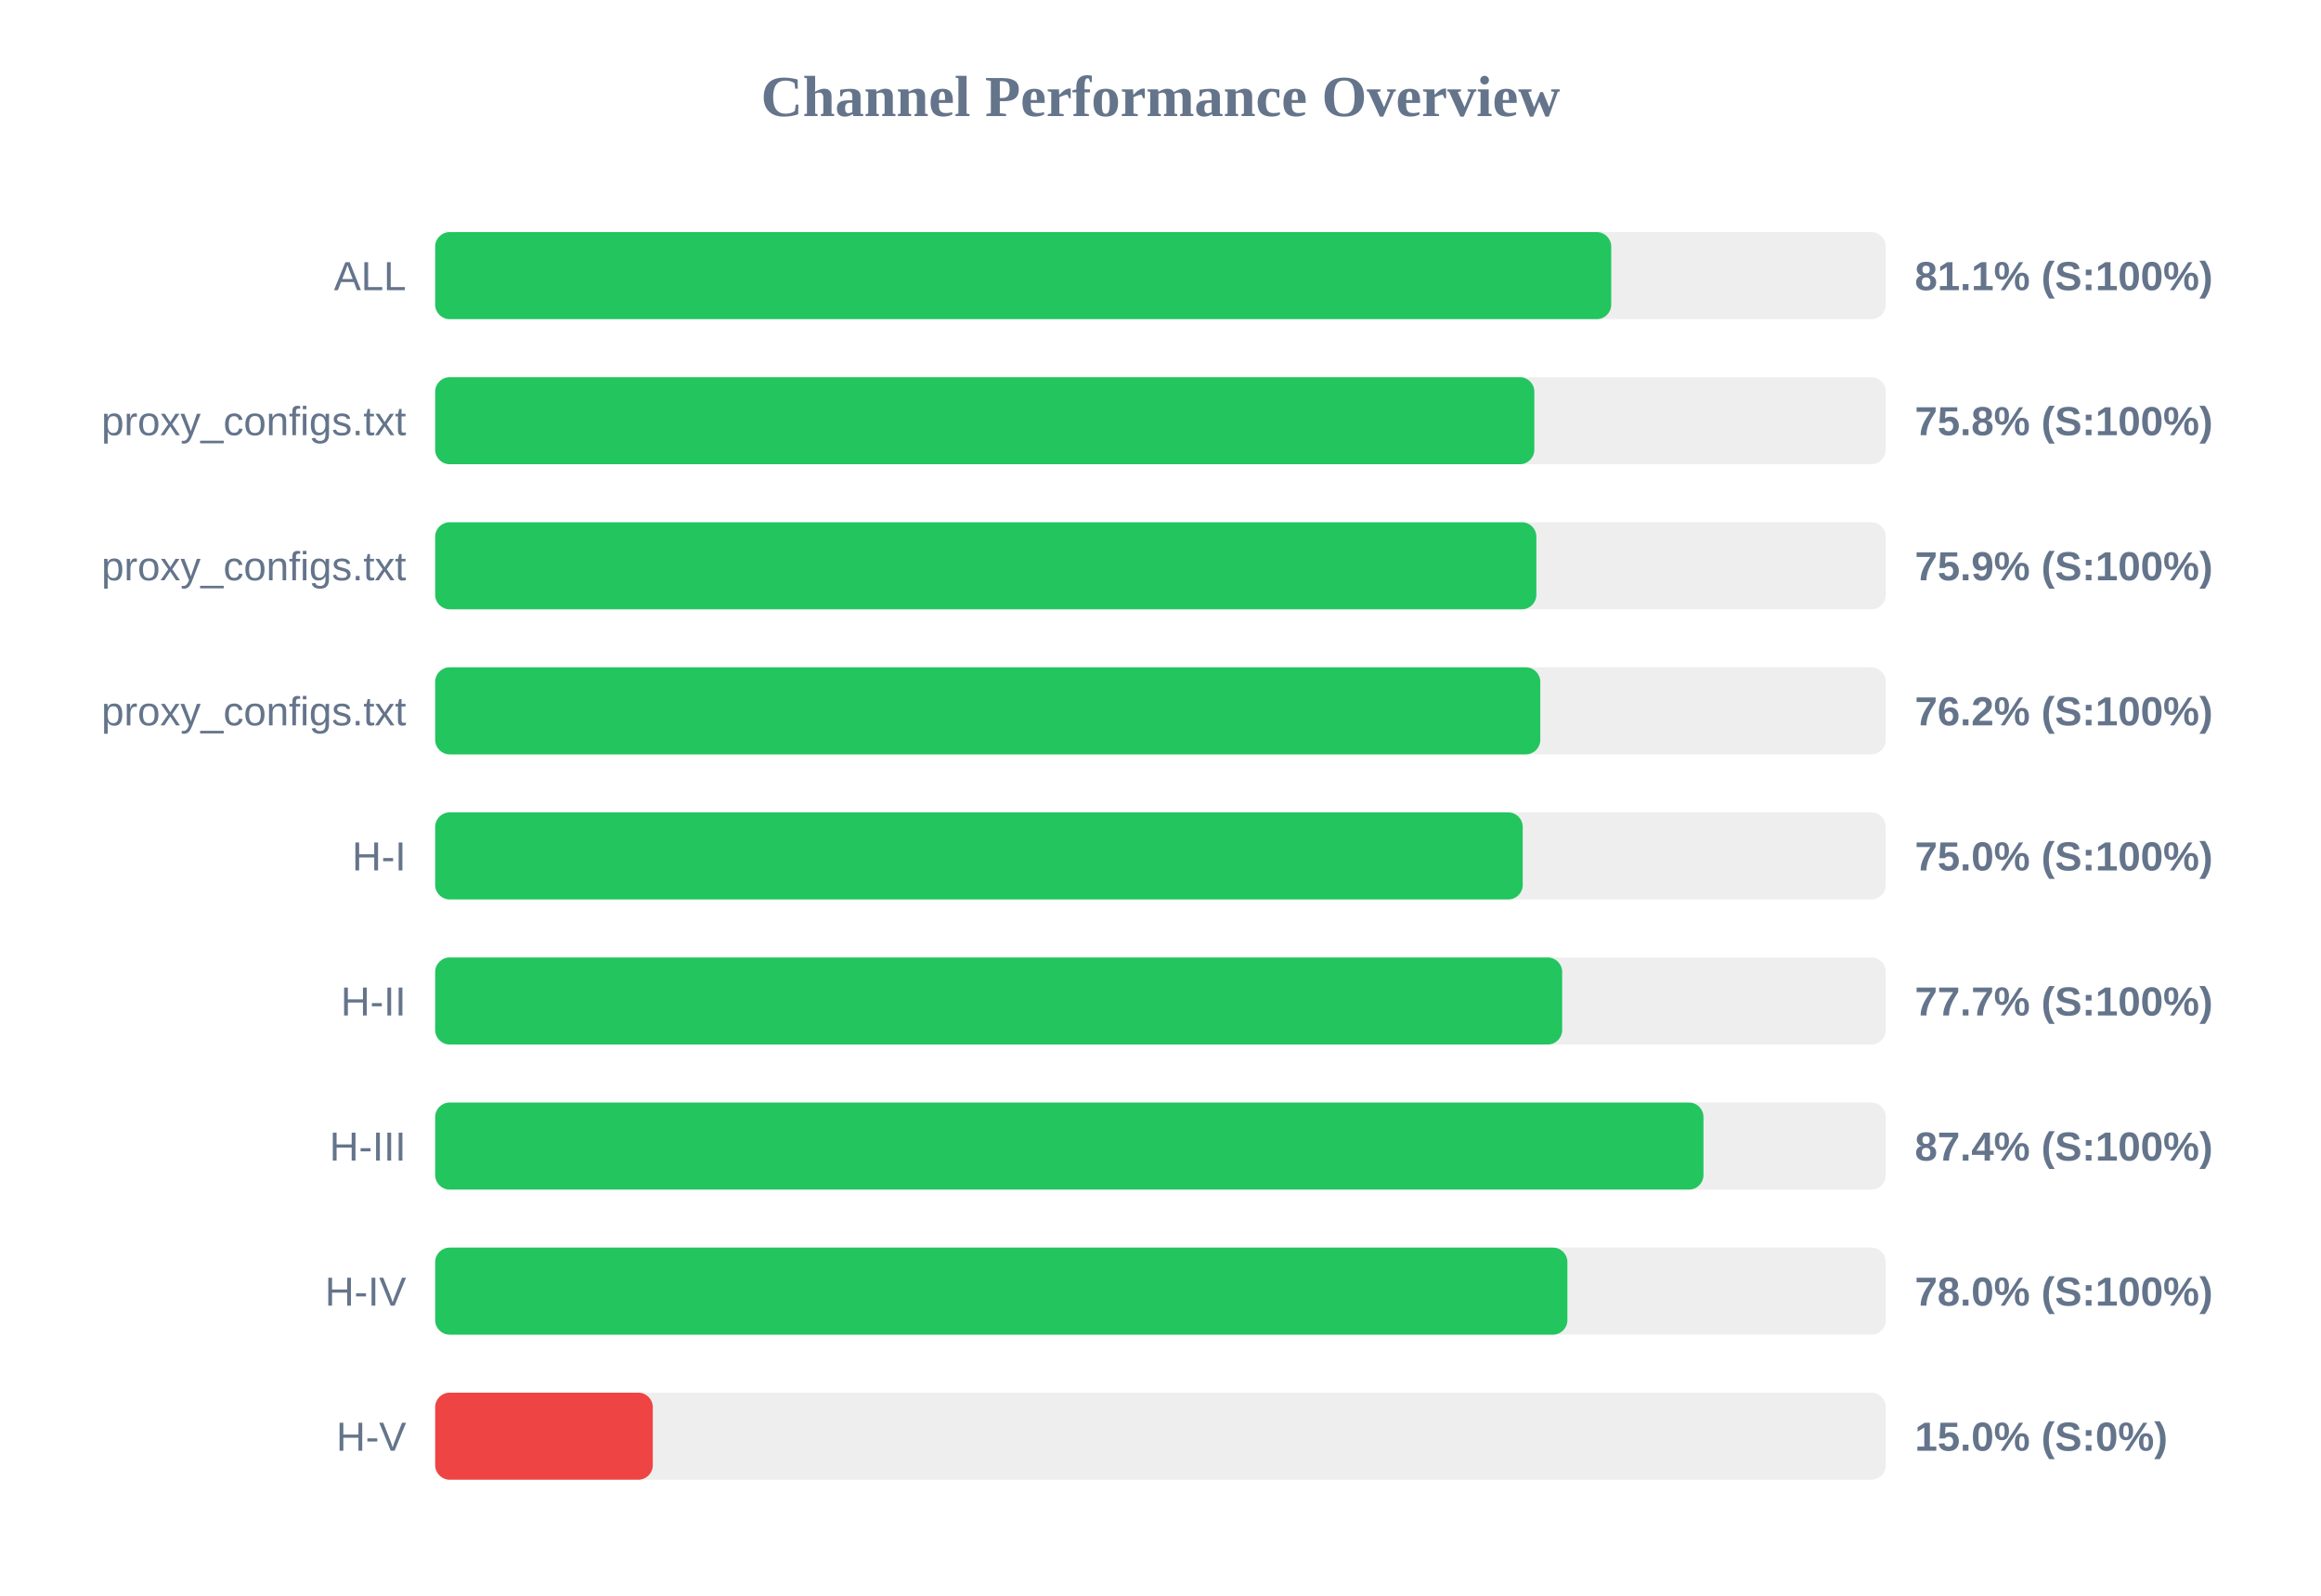
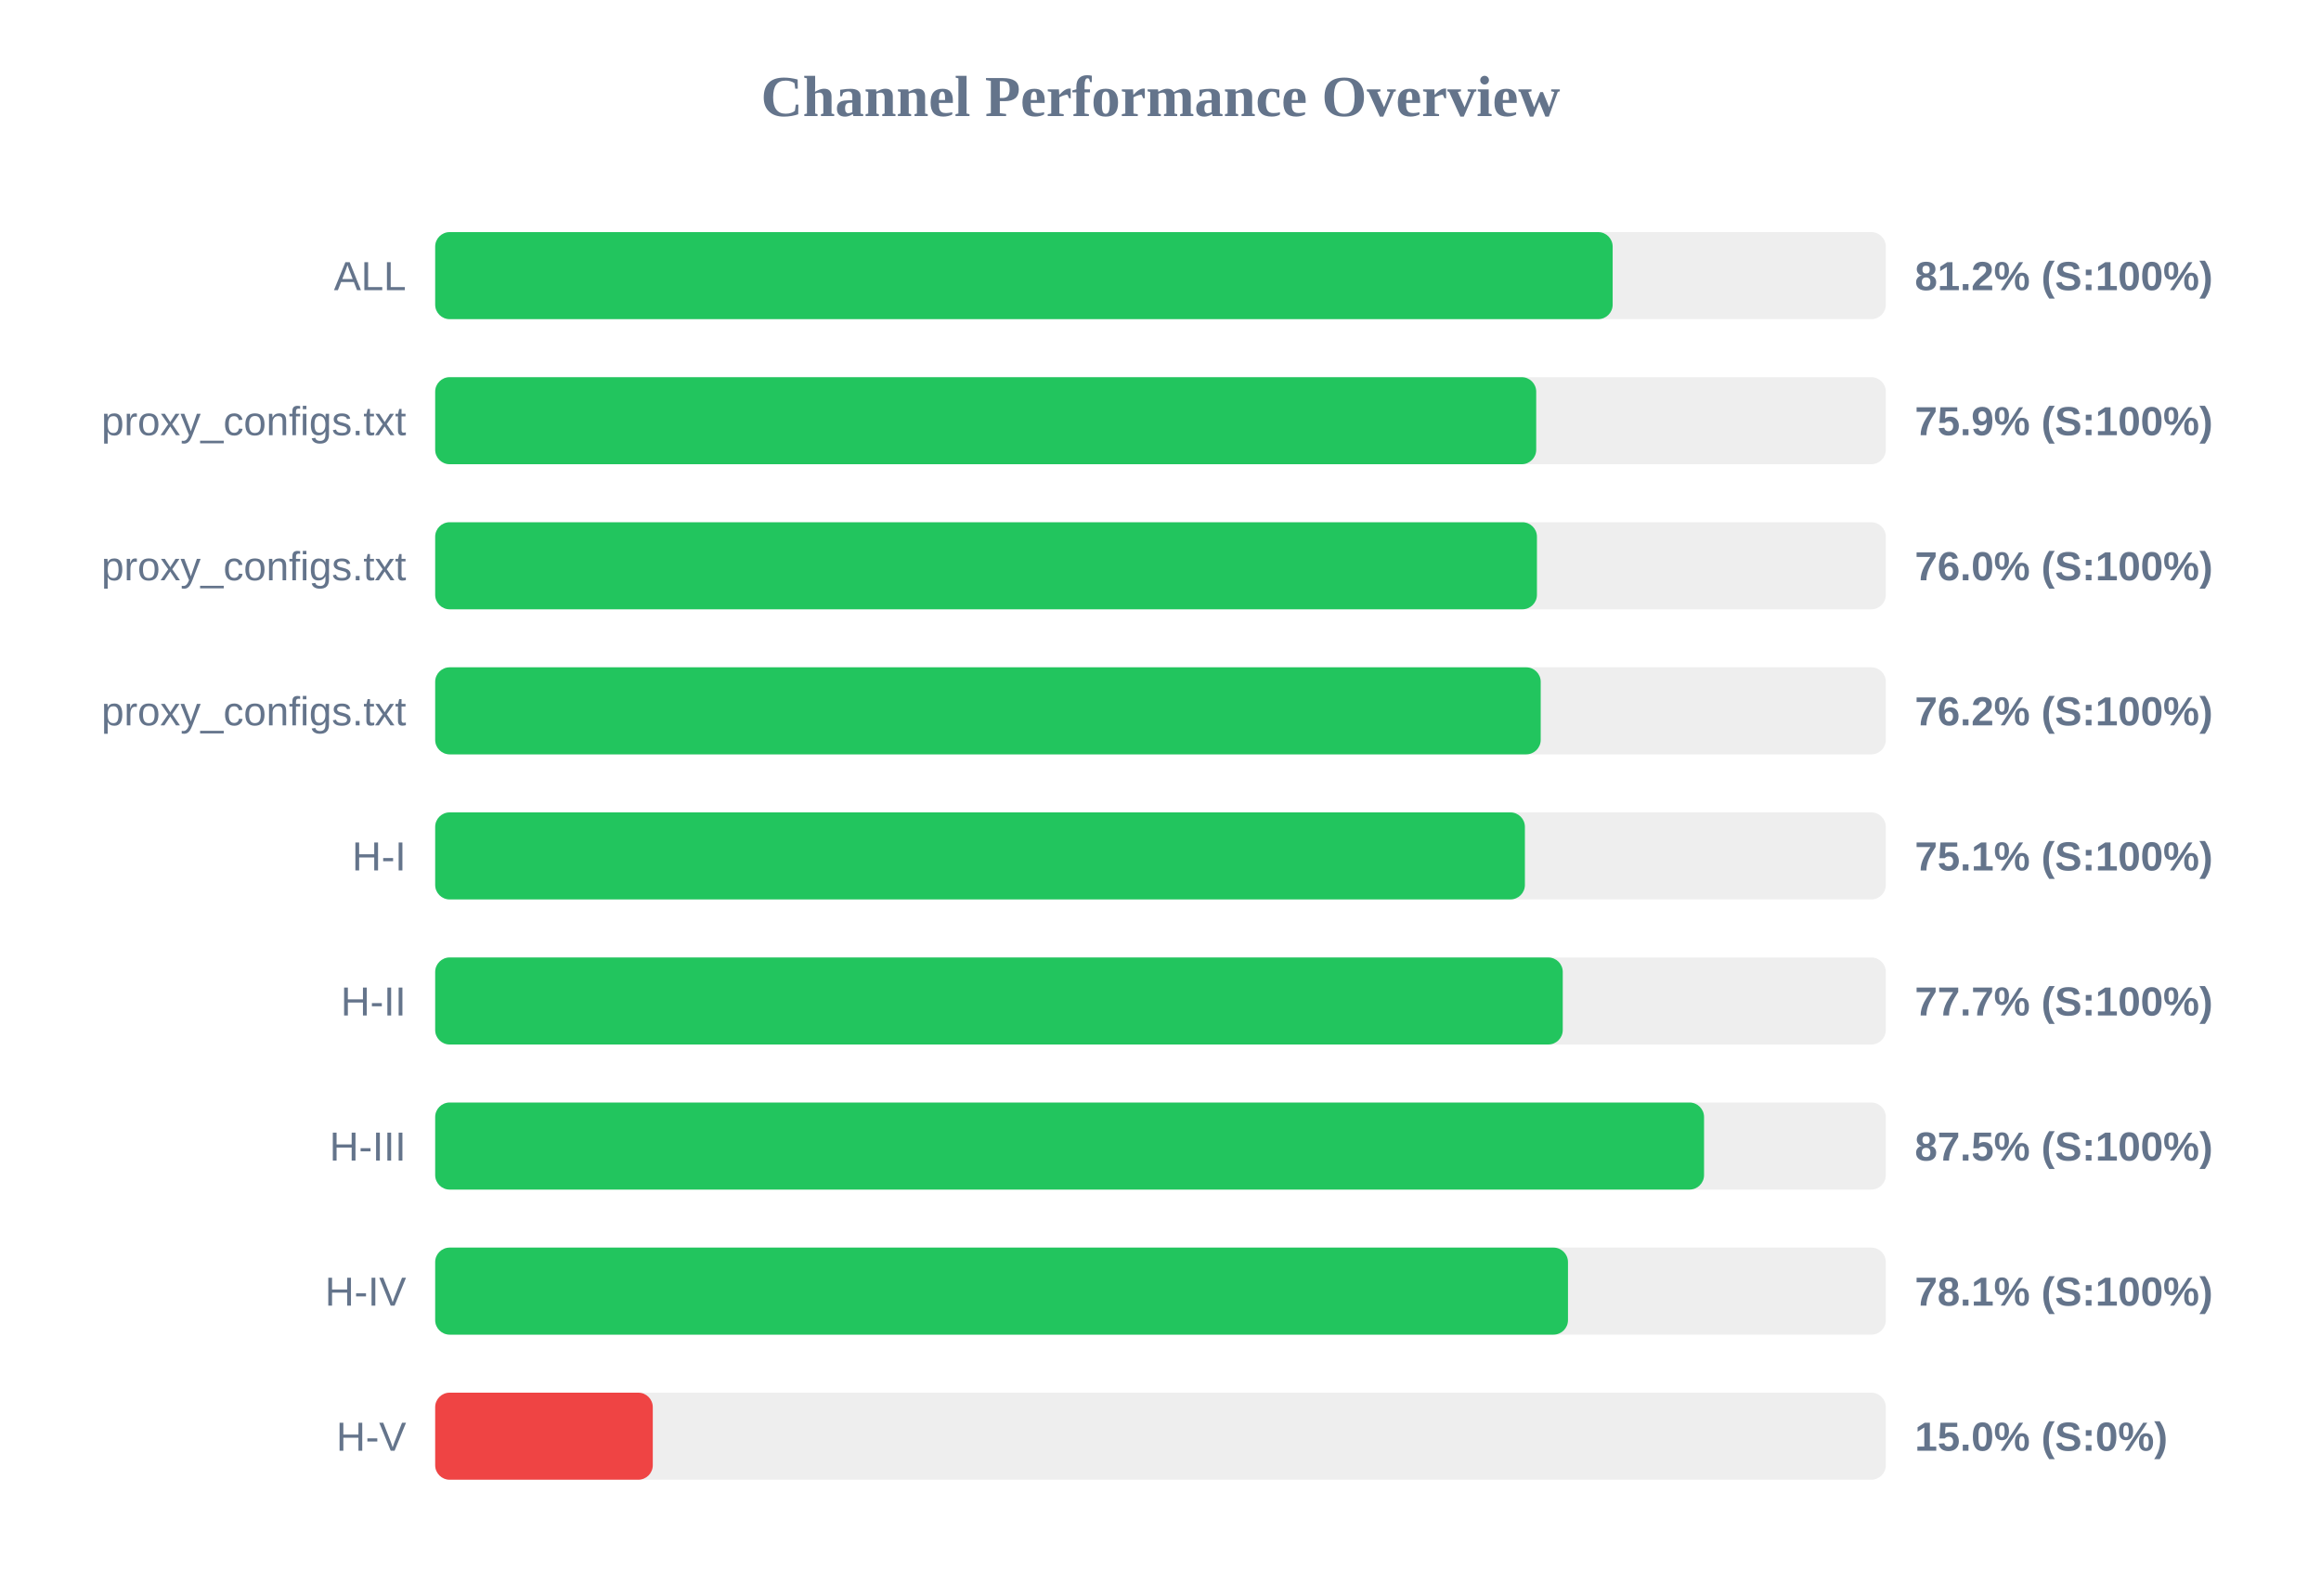
<svg xmlns="http://www.w3.org/2000/svg" width="800" height="550" version="1.1">
  <style>
        .row { font: 14px Arial; fill: #64748b; }
        .score { font: bold 14px Arial; fill: #64748b; }
    </style>
  <text x="400" y="40" text-anchor="middle" font-size="20px" font-weight="bold" fill="#64748b">Channel Performance Overview</text>
  <rect x="150" y="80" width="500" height="30" fill="#eee" rx="5" />
-   <rect x="150" y="80" width="405.35" height="30" fill="#22c55e" rx="5" />
+   <rect x="150" y="80" width="405.85" height="30" fill="#22c55e" rx="5" />
  <text x="140" y="100" text-anchor="end" class="row">ALL</text>
-   <text x="660" y="100" text-anchor="start" class="score">81.1% (S:100%)</text>
+   <text x="660" y="100" text-anchor="start" class="score">81.2% (S:100%)</text>
  <rect x="150" y="130" width="500" height="30" fill="#eee" rx="5" />
-   <rect x="150" y="130" width="378.85" height="30" fill="#22c55e" rx="5" />
+   <rect x="150" y="130" width="379.5" height="30" fill="#22c55e" rx="5" />
  <text x="140" y="150" text-anchor="end" class="row">proxy_configs.txt</text>
-   <text x="660" y="150" text-anchor="start" class="score">75.8% (S:100%)</text>
+   <text x="660" y="150" text-anchor="start" class="score">75.9% (S:100%)</text>
  <rect x="150" y="180" width="500" height="30" fill="#eee" rx="5" />
-   <rect x="150" y="180" width="379.55" height="30" fill="#22c55e" rx="5" />
+   <rect x="150" y="180" width="379.75" height="30" fill="#22c55e" rx="5" />
  <text x="140" y="200" text-anchor="end" class="row">proxy_configs.txt</text>
-   <text x="660" y="200" text-anchor="start" class="score">75.9% (S:100%)</text>
+   <text x="660" y="200" text-anchor="start" class="score">76.0% (S:100%)</text>
  <rect x="150" y="230" width="500" height="30" fill="#eee" rx="5" />
-   <rect x="150" y="230" width="380.9" height="30" fill="#22c55e" rx="5" />
+   <rect x="150" y="230" width="381.05" height="30" fill="#22c55e" rx="5" />
  <text x="140" y="250" text-anchor="end" class="row">proxy_configs.txt</text>
  <text x="660" y="250" text-anchor="start" class="score">76.2% (S:100%)</text>
  <rect x="150" y="280" width="500" height="30" fill="#eee" rx="5" />
-   <rect x="150" y="280" width="374.85" height="30" fill="#22c55e" rx="5" />
+   <rect x="150" y="280" width="375.6" height="30" fill="#22c55e" rx="5" />
  <text x="140" y="300" text-anchor="end" class="row">H-I</text>
-   <text x="660" y="300" text-anchor="start" class="score">75.0% (S:100%)</text>
+   <text x="660" y="300" text-anchor="start" class="score">75.1% (S:100%)</text>
  <rect x="150" y="330" width="500" height="30" fill="#eee" rx="5" />
-   <rect x="150" y="330" width="388.45" height="30" fill="#22c55e" rx="5" />
+   <rect x="150" y="330" width="388.65" height="30" fill="#22c55e" rx="5" />
  <text x="140" y="350" text-anchor="end" class="row">H-II</text>
  <text x="660" y="350" text-anchor="start" class="score">77.7% (S:100%)</text>
  <rect x="150" y="380" width="500" height="30" fill="#eee" rx="5" />
-   <rect x="150" y="380" width="437.15" height="30" fill="#22c55e" rx="5" />
+   <rect x="150" y="380" width="437.35" height="30" fill="#22c55e" rx="5" />
  <text x="140" y="400" text-anchor="end" class="row">H-III</text>
-   <text x="660" y="400" text-anchor="start" class="score">87.4% (S:100%)</text>
+   <text x="660" y="400" text-anchor="start" class="score">87.5% (S:100%)</text>
  <rect x="150" y="430" width="500" height="30" fill="#eee" rx="5" />
-   <rect x="150" y="430" width="390.25" height="30" fill="#22c55e" rx="5" />
+   <rect x="150" y="430" width="390.45" height="30" fill="#22c55e" rx="5" />
  <text x="140" y="450" text-anchor="end" class="row">H-IV</text>
-   <text x="660" y="450" text-anchor="start" class="score">78.0% (S:100%)</text>
+   <text x="660" y="450" text-anchor="start" class="score">78.1% (S:100%)</text>
  <rect x="150" y="480" width="500" height="30" fill="#eee" rx="5" />
  <rect x="150" y="480" width="75.0" height="30" fill="#ef4444" rx="5" />
  <text x="140" y="500" text-anchor="end" class="row">H-V</text>
  <text x="660" y="500" text-anchor="start" class="score">15.0% (S:0%)</text>
</svg>
